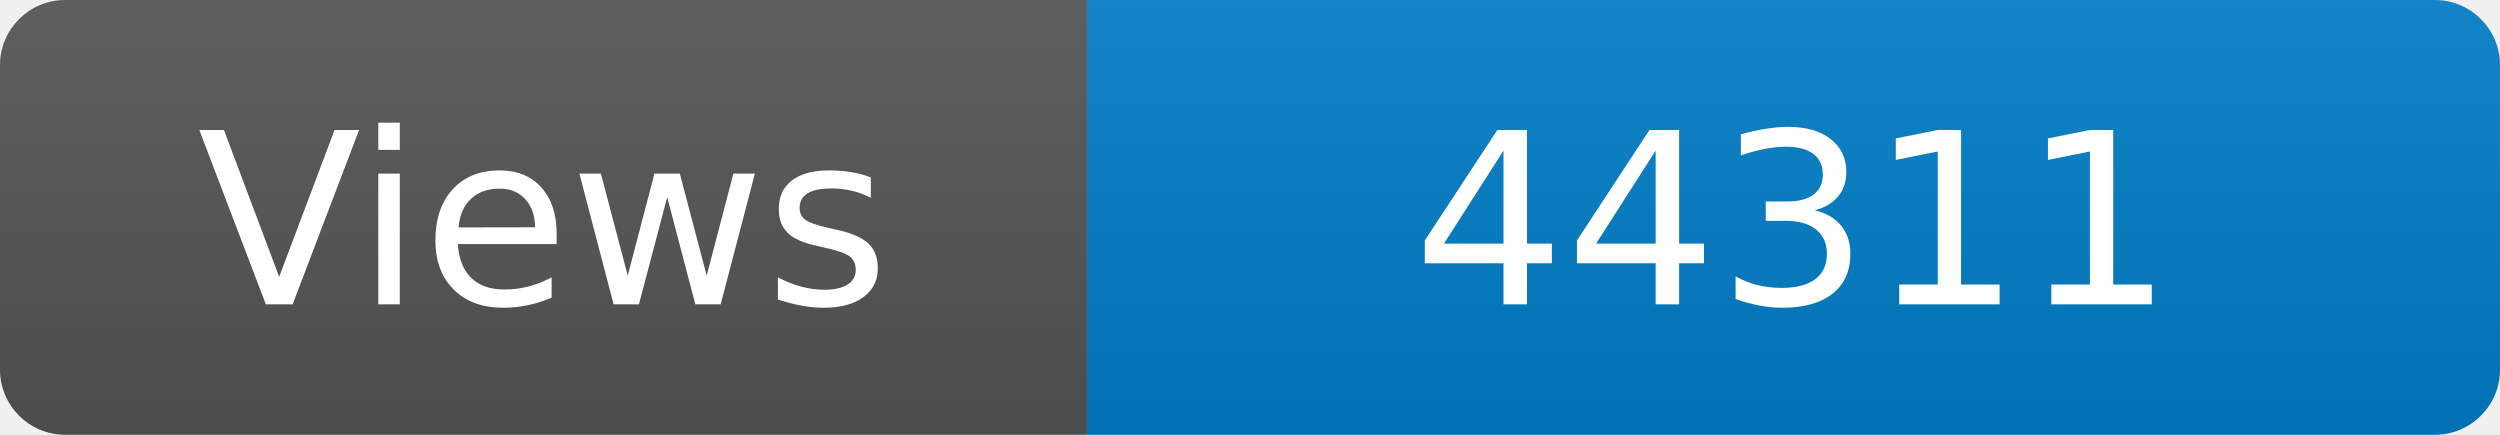
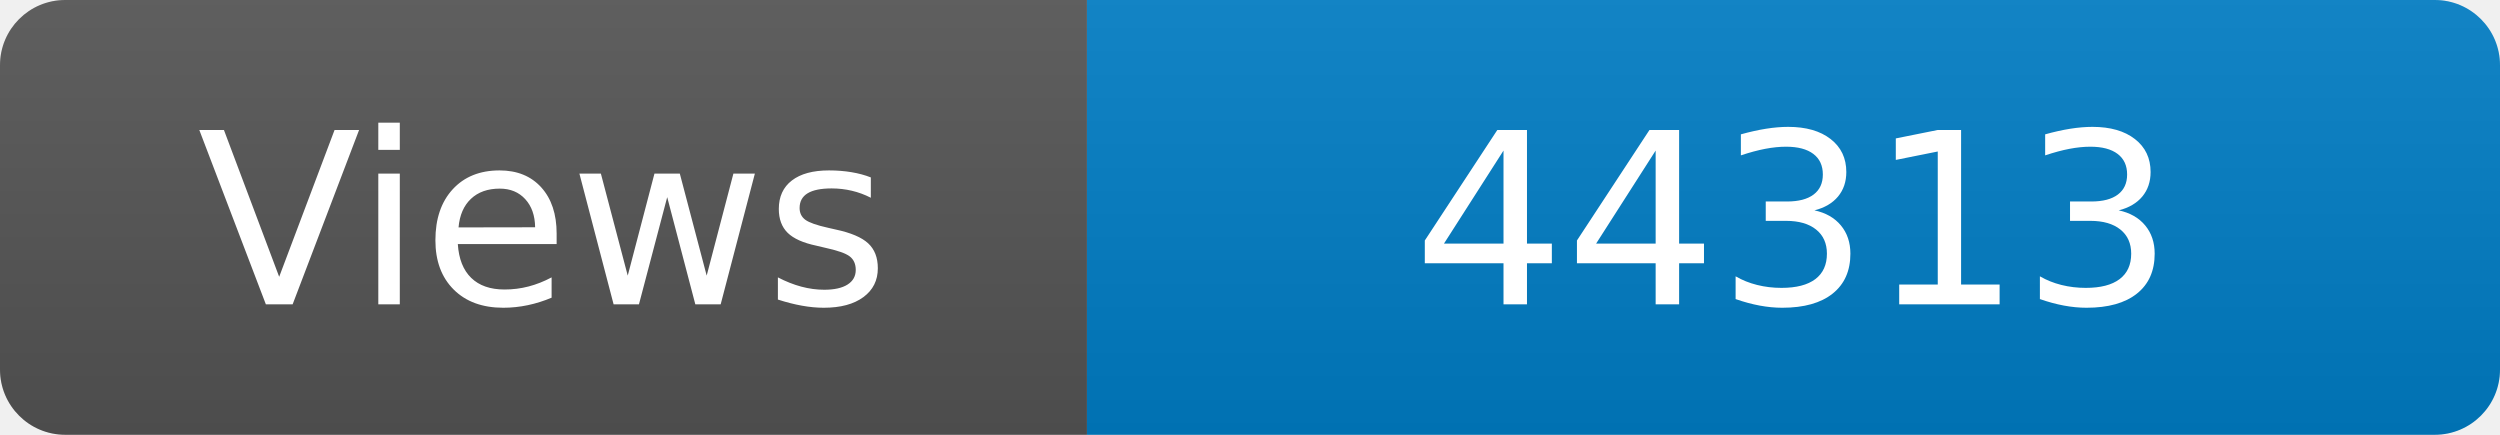
<svg xmlns="http://www.w3.org/2000/svg" width="115" height="20" role="img" aria-label="Maintained?: yes">
  <linearGradient id="s" x2="0" y2="100%">
    <stop offset="0" stop-color="#bbb" stop-opacity=".1" />
    <stop offset="1" stop-opacity=".1" />
  </linearGradient>
  <clipPath id="r">
    <rect width="115" height="20" rx="3" fill="#fff" />
  </clipPath>
  <g clip-path="url(#r)">
    <rect width="50" height="20" fill="#555" />
    <rect x="50" width="160" height="20" fill="#007ec6" />
    <rect width="115" height="20" fill="url(#s)" />
  </g>
  <g fill="#fff" text-anchor="middle" font-family="Verdana,Geneva,DejaVu Sans,sans-serif" font-size="110">
    <text x="250" y="140" transform="scale(.1)" fill="#fff">Views</text>
-     <text x="825" y="140" transform="scale(.1)" fill="#fff">44311</text>
+     <text x="825" y="140" transform="scale(.1)" fill="#fff">44313</text>
  </g>
</svg>
